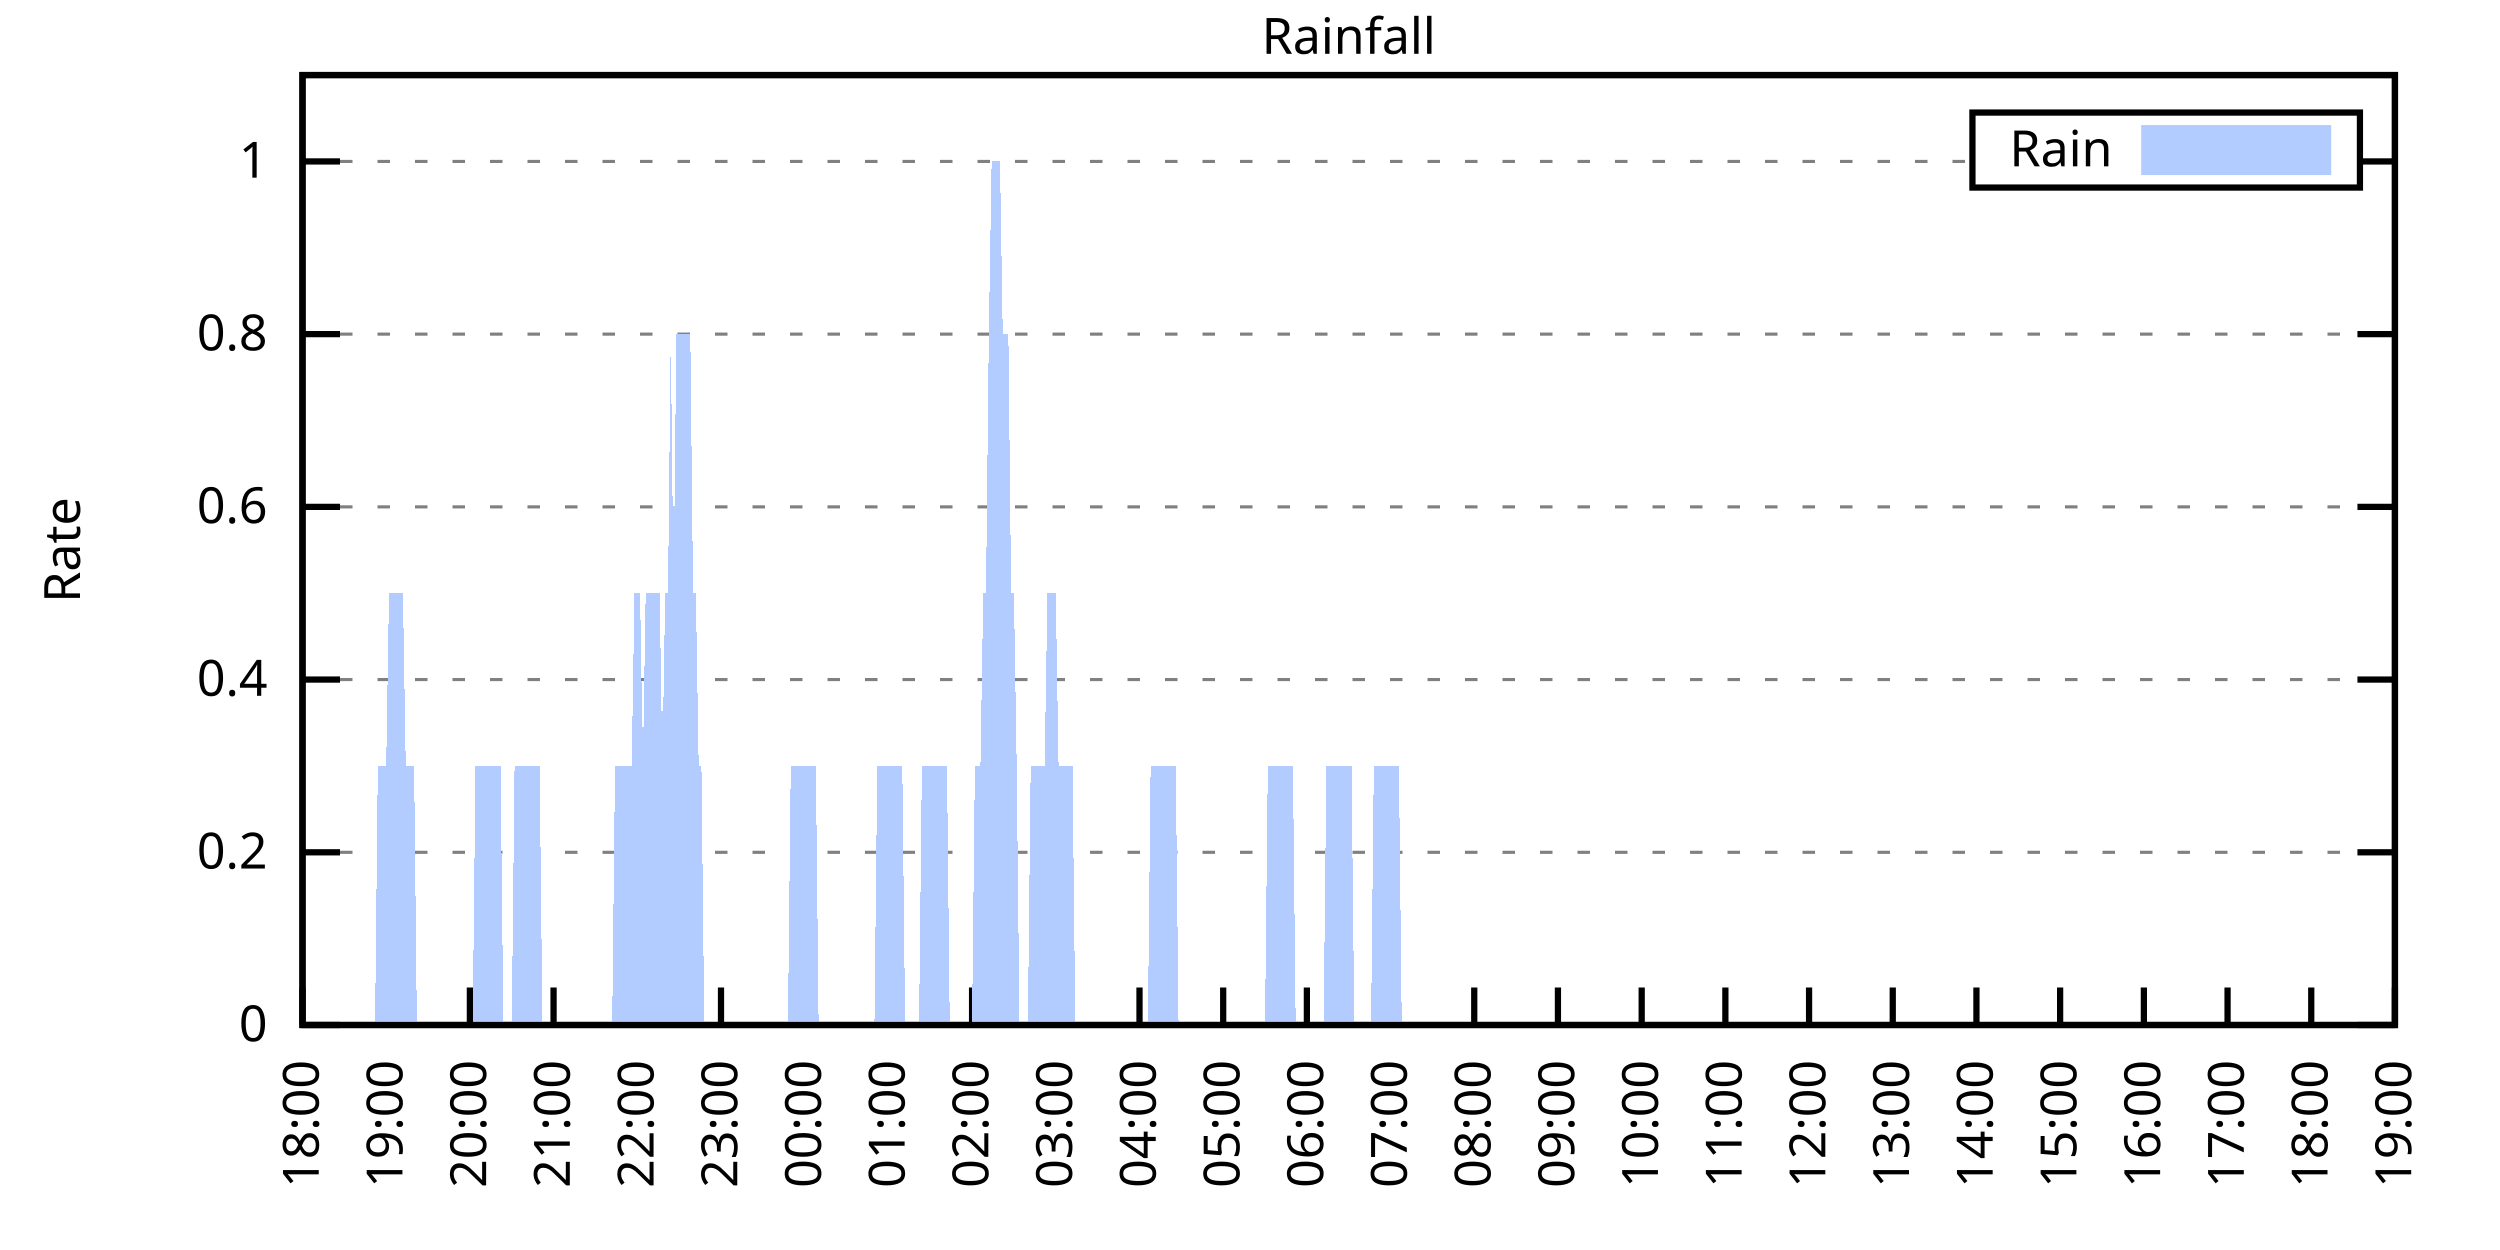
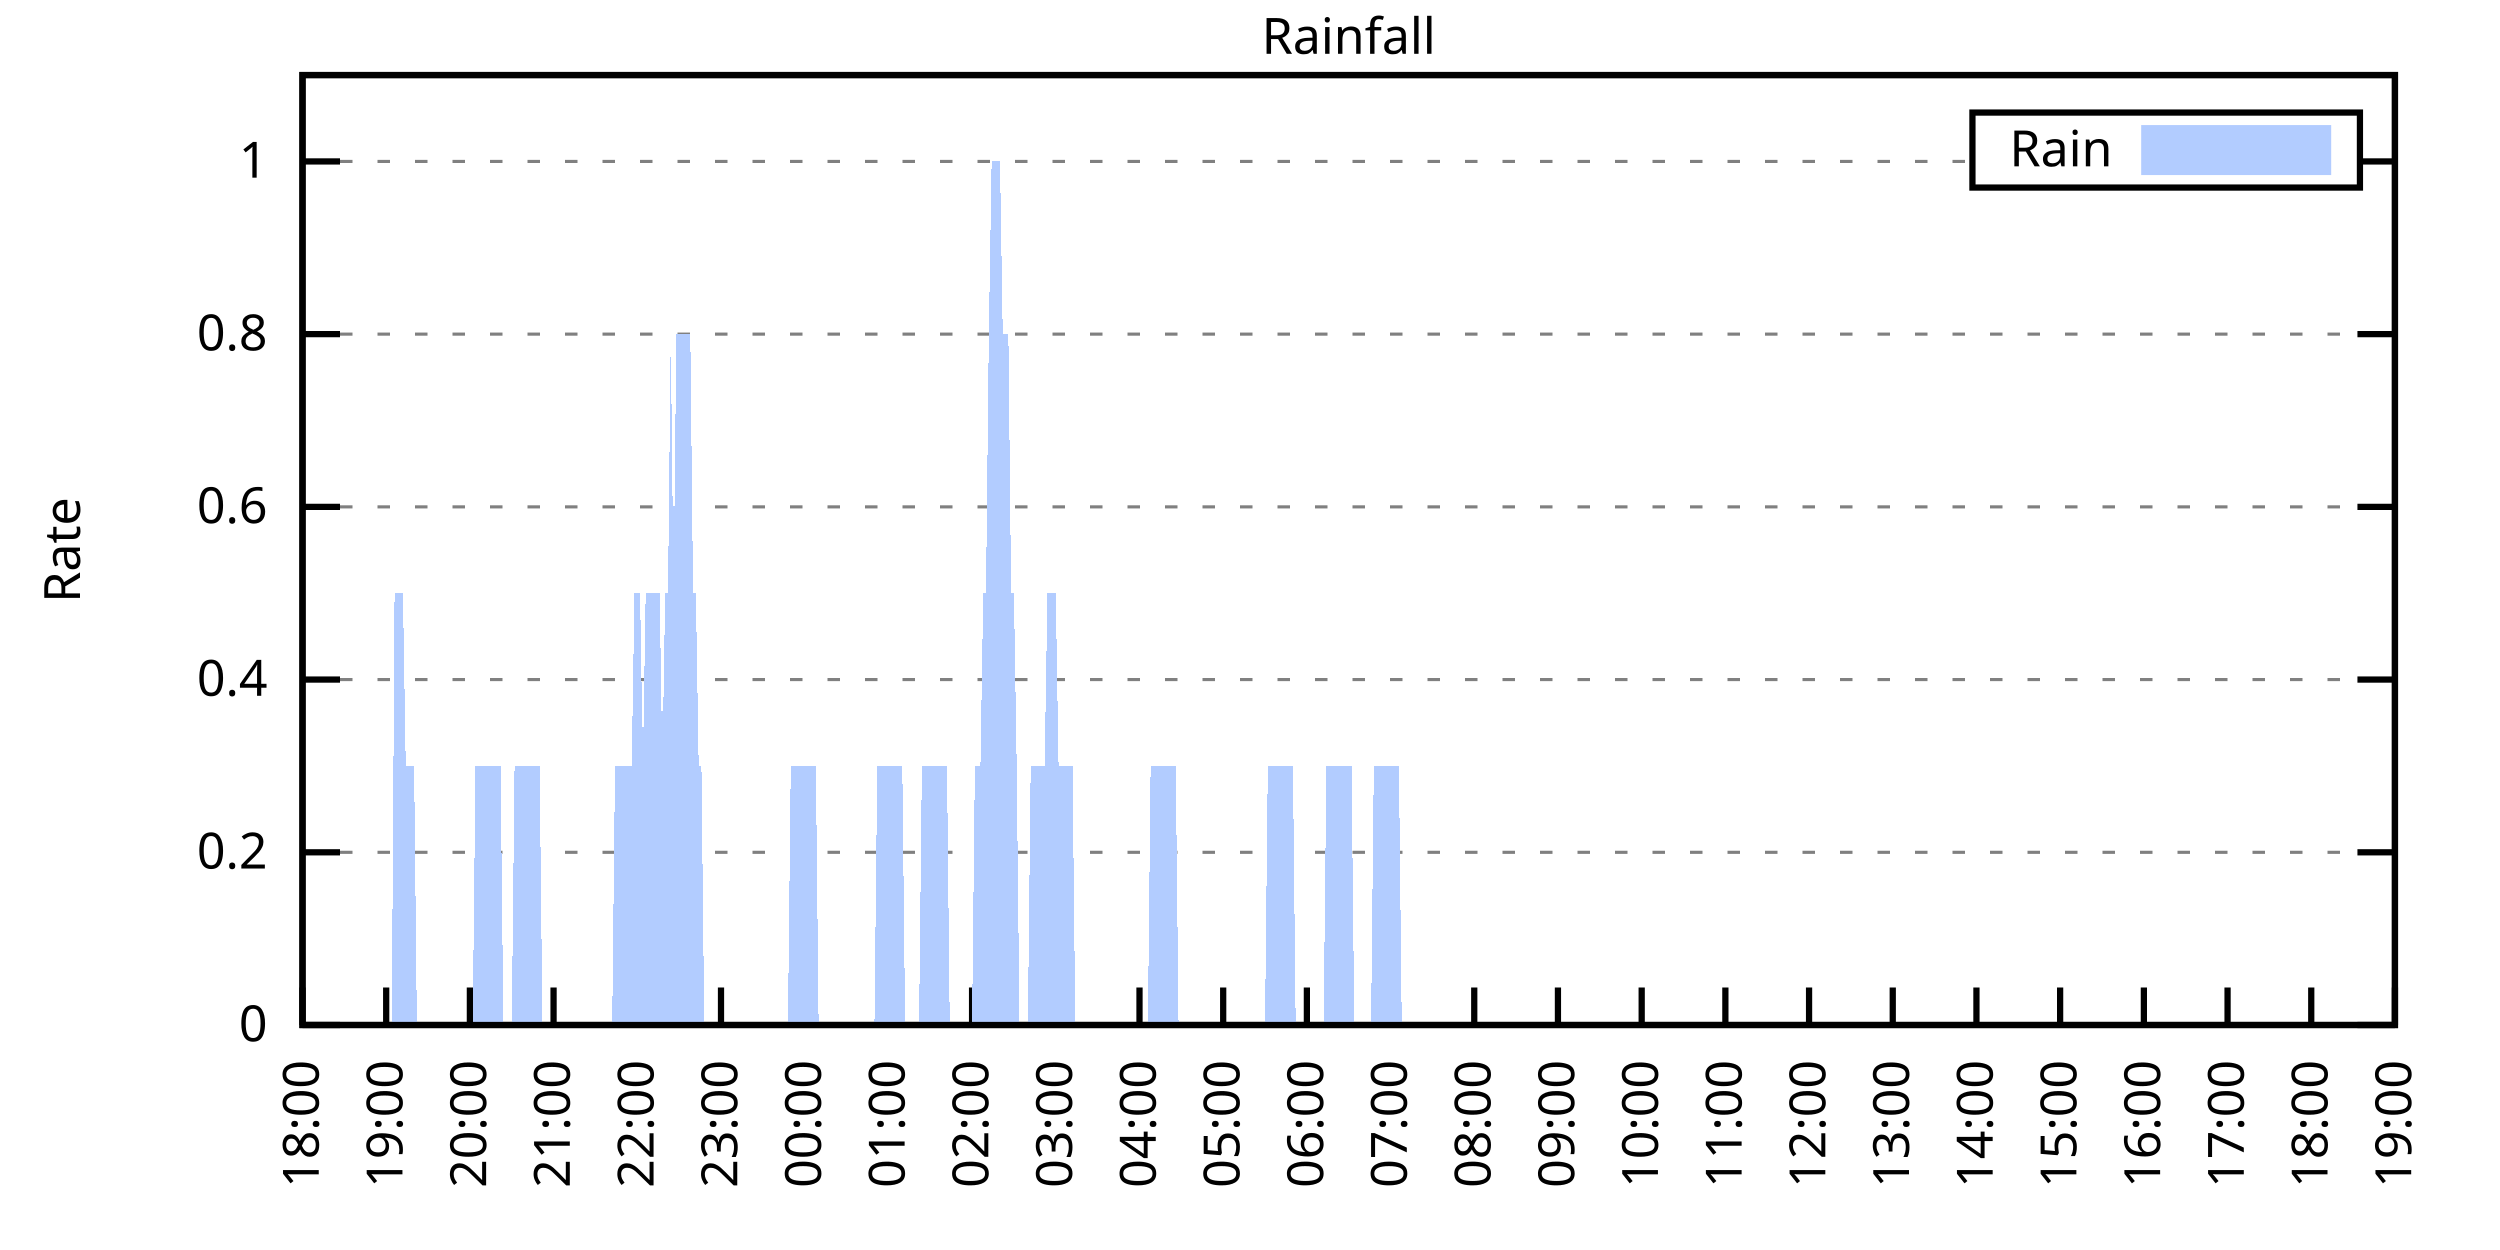
<svg xmlns="http://www.w3.org/2000/svg" xmlns:xlink="http://www.w3.org/1999/xlink" width="400" height="200" viewBox="0 0 400 200">
  <g id="gnuplot_canvas">
    <rect x="0" y="0" width="400" height="200" fill="none" />
    <defs>
      <circle id="gpDot" r="0.5" stroke-width="0.5" stroke="currentColor" />
      <path id="gpPt0" stroke-width="0.333" stroke="currentColor" d="M-1,0 h2 M0,-1 v2" />
      <path id="gpPt1" stroke-width="0.333" stroke="currentColor" d="M-1,-1 L1,1 M1,-1 L-1,1" />
      <path id="gpPt2" stroke-width="0.333" stroke="currentColor" d="M-1,0 L1,0 M0,-1 L0,1 M-1,-1 L1,1 M-1,1 L1,-1" />
      <rect id="gpPt3" stroke-width="0.333" stroke="currentColor" x="-1" y="-1" width="2" height="2" />
      <rect id="gpPt4" stroke-width="0.333" stroke="currentColor" fill="currentColor" x="-1" y="-1" width="2" height="2" />
      <circle id="gpPt5" stroke-width="0.333" stroke="currentColor" cx="0" cy="0" r="1" />
      <use xlink:href="#gpPt5" id="gpPt6" fill="currentColor" stroke="none" />
      <path id="gpPt7" stroke-width="0.333" stroke="currentColor" d="M0,-1.33 L-1.33,0.67 L1.33,0.67 z" />
      <use xlink:href="#gpPt7" id="gpPt8" fill="currentColor" stroke="none" />
      <use xlink:href="#gpPt7" id="gpPt9" stroke="currentColor" transform="rotate(180)" />
      <use xlink:href="#gpPt9" id="gpPt10" fill="currentColor" stroke="none" />
      <use xlink:href="#gpPt3" id="gpPt11" stroke="currentColor" transform="rotate(45)" />
      <use xlink:href="#gpPt11" id="gpPt12" fill="currentColor" stroke="none" />
      <path id="gpPt13" stroke-width="0.333" stroke="currentColor" d="M0,1.330 L1.265,0.411 L0.782,-1.067 L-0.782,-1.076 L-1.265,0.411 z" />
      <use xlink:href="#gpPt13" id="gpPt14" fill="currentColor" stroke="none" />
      <filter id="textbox" filterUnits="objectBoundingBox" x="0" y="0" height="1" width="1">
        <feFlood flood-color="white" flood-opacity="1" result="bgnd" />
        <feComposite in="SourceGraphic" in2="bgnd" operator="atop" />
      </filter>
      <filter id="greybox" filterUnits="objectBoundingBox" x="0" y="0" height="1" width="1">
        <feFlood flood-color="lightgrey" flood-opacity="1" result="grey" />
        <feComposite in="SourceGraphic" in2="grey" operator="atop" />
      </filter>
    </defs>
    <g fill="none" color="white" stroke="currentColor" stroke-width="1.00" stroke-linecap="butt" stroke-linejoin="miter">
</g>
    <g fill="none" color="black" stroke="currentColor" stroke-width="1.00" stroke-linecap="butt" stroke-linejoin="miter">
      <g stroke="none" shape-rendering="crispEdges">
        <polygon fill="rgb(255, 255, 255)" points="48.40,164.00 383.18,164.00 383.18,12.02 48.40,12.02 " />
      </g>
    </g>
    <g fill="none" color="black" stroke="currentColor" stroke-width="1.00" stroke-linecap="butt" stroke-linejoin="miter">
</g>
    <g fill="none" color="black" stroke="black" stroke-width="0.50" stroke-linecap="butt" stroke-linejoin="miter">
</g>
    <g fill="none" color="gray" stroke="currentColor" stroke-width="0.50" stroke-linecap="butt" stroke-linejoin="miter">
      <path stroke="gray" stroke-dasharray="2,4" class="gridline" d="M48.40,164.00 L383.19,164.00  " />
    </g>
    <g fill="none" color="gray" stroke="gray" stroke-width="1.00" stroke-linecap="butt" stroke-linejoin="miter">
</g>
    <g fill="none" color="black" stroke="currentColor" stroke-width="1.00" stroke-linecap="butt" stroke-linejoin="miter">
      <path stroke="black" d="M48.40,164.00 L54.40,164.00 M383.19,164.00 L377.19,164.00  " />
      <g transform="translate(42.80,166.60)" stroke="none" fill="black" font-family="Sans" font-size="8.00" text-anchor="end">
        <text>
          <tspan font-family="Sans"> 0</tspan>
        </text>
      </g>
    </g>
    <g fill="none" color="black" stroke="currentColor" stroke-width="1.00" stroke-linecap="butt" stroke-linejoin="miter">
</g>
    <g fill="none" color="black" stroke="black" stroke-width="0.50" stroke-linecap="butt" stroke-linejoin="miter">
</g>
    <g fill="none" color="gray" stroke="currentColor" stroke-width="0.50" stroke-linecap="butt" stroke-linejoin="miter">
      <path stroke="gray" stroke-dasharray="2,4" class="gridline" d="M48.40,136.37 L383.19,136.37  " />
    </g>
    <g fill="none" color="gray" stroke="gray" stroke-width="1.00" stroke-linecap="butt" stroke-linejoin="miter">
</g>
    <g fill="none" color="black" stroke="currentColor" stroke-width="1.00" stroke-linecap="butt" stroke-linejoin="miter">
      <path stroke="black" d="M48.40,136.37 L54.40,136.37 M383.19,136.37 L377.19,136.37  " />
      <g transform="translate(42.80,138.97)" stroke="none" fill="black" font-family="Sans" font-size="8.00" text-anchor="end">
        <text>
          <tspan font-family="Sans"> 0.2</tspan>
        </text>
      </g>
    </g>
    <g fill="none" color="black" stroke="currentColor" stroke-width="1.00" stroke-linecap="butt" stroke-linejoin="miter">
</g>
    <g fill="none" color="black" stroke="black" stroke-width="0.50" stroke-linecap="butt" stroke-linejoin="miter">
</g>
    <g fill="none" color="gray" stroke="currentColor" stroke-width="0.50" stroke-linecap="butt" stroke-linejoin="miter">
      <path stroke="gray" stroke-dasharray="2,4" class="gridline" d="M48.40,108.73 L383.19,108.73  " />
    </g>
    <g fill="none" color="gray" stroke="gray" stroke-width="1.00" stroke-linecap="butt" stroke-linejoin="miter">
</g>
    <g fill="none" color="black" stroke="currentColor" stroke-width="1.00" stroke-linecap="butt" stroke-linejoin="miter">
      <path stroke="black" d="M48.40,108.73 L54.40,108.73 M383.19,108.73 L377.19,108.73  " />
      <g transform="translate(42.80,111.33)" stroke="none" fill="black" font-family="Sans" font-size="8.00" text-anchor="end">
        <text>
          <tspan font-family="Sans"> 0.4</tspan>
        </text>
      </g>
    </g>
    <g fill="none" color="black" stroke="currentColor" stroke-width="1.00" stroke-linecap="butt" stroke-linejoin="miter">
</g>
    <g fill="none" color="black" stroke="black" stroke-width="0.50" stroke-linecap="butt" stroke-linejoin="miter">
</g>
    <g fill="none" color="gray" stroke="currentColor" stroke-width="0.50" stroke-linecap="butt" stroke-linejoin="miter">
      <path stroke="gray" stroke-dasharray="2,4" class="gridline" d="M48.40,81.10 L383.19,81.10  " />
    </g>
    <g fill="none" color="gray" stroke="gray" stroke-width="1.00" stroke-linecap="butt" stroke-linejoin="miter">
</g>
    <g fill="none" color="black" stroke="currentColor" stroke-width="1.00" stroke-linecap="butt" stroke-linejoin="miter">
      <path stroke="black" d="M48.40,81.10 L54.40,81.10 M383.19,81.10 L377.19,81.10  " />
      <g transform="translate(42.80,83.70)" stroke="none" fill="black" font-family="Sans" font-size="8.00" text-anchor="end">
        <text>
          <tspan font-family="Sans"> 0.6</tspan>
        </text>
      </g>
    </g>
    <g fill="none" color="black" stroke="currentColor" stroke-width="1.00" stroke-linecap="butt" stroke-linejoin="miter">
</g>
    <g fill="none" color="black" stroke="black" stroke-width="0.50" stroke-linecap="butt" stroke-linejoin="miter">
</g>
    <g fill="none" color="gray" stroke="currentColor" stroke-width="0.50" stroke-linecap="butt" stroke-linejoin="miter">
      <path stroke="gray" stroke-dasharray="2,4" class="gridline" d="M48.40,53.46 L383.19,53.46  " />
    </g>
    <g fill="none" color="gray" stroke="gray" stroke-width="1.00" stroke-linecap="butt" stroke-linejoin="miter">
</g>
    <g fill="none" color="black" stroke="currentColor" stroke-width="1.00" stroke-linecap="butt" stroke-linejoin="miter">
      <path stroke="black" d="M48.40,53.46 L54.40,53.46 M383.19,53.46 L377.19,53.46  " />
      <g transform="translate(42.80,56.06)" stroke="none" fill="black" font-family="Sans" font-size="8.00" text-anchor="end">
        <text>
          <tspan font-family="Sans"> 0.8</tspan>
        </text>
      </g>
    </g>
    <g fill="none" color="black" stroke="currentColor" stroke-width="1.00" stroke-linecap="butt" stroke-linejoin="miter">
</g>
    <g fill="none" color="black" stroke="black" stroke-width="0.50" stroke-linecap="butt" stroke-linejoin="miter">
</g>
    <g fill="none" color="gray" stroke="currentColor" stroke-width="0.50" stroke-linecap="butt" stroke-linejoin="miter">
      <path stroke="gray" stroke-dasharray="2,4" class="gridline" d="M48.40,25.83 L315.59,25.83 M377.59,25.83 L383.19,25.83  " />
    </g>
    <g fill="none" color="gray" stroke="gray" stroke-width="1.00" stroke-linecap="butt" stroke-linejoin="miter">
</g>
    <g fill="none" color="black" stroke="currentColor" stroke-width="1.00" stroke-linecap="butt" stroke-linejoin="miter">
      <path stroke="black" d="M48.40,25.83 L54.40,25.83 M383.19,25.83 L377.19,25.83  " />
      <g transform="translate(42.80,28.43)" stroke="none" fill="black" font-family="Sans" font-size="8.00" text-anchor="end">
        <text>
          <tspan font-family="Sans"> 1</tspan>
        </text>
      </g>
    </g>
    <g fill="none" color="black" stroke="currentColor" stroke-width="1.00" stroke-linecap="butt" stroke-linejoin="miter">
      <path stroke="black" d="M48.40,164.00 L48.40,158.00  " />
      <g transform="translate(51.00,169.60) rotate(270.00)" stroke="none" fill="black" font-family="Sans" font-size="8.00" text-anchor="end">
        <text>
          <tspan font-family="Sans">18:00</tspan>
        </text>
      </g>
    </g>
    <g fill="none" color="black" stroke="currentColor" stroke-width="1.00" stroke-linecap="butt" stroke-linejoin="miter">
      <path stroke="black" d="M61.79,164.00 L61.79,158.00  " />
      <g transform="translate(64.39,169.60) rotate(270.00)" stroke="none" fill="black" font-family="Sans" font-size="8.00" text-anchor="end">
        <text>
          <tspan font-family="Sans">19:00</tspan>
        </text>
      </g>
    </g>
    <g fill="none" color="black" stroke="currentColor" stroke-width="1.00" stroke-linecap="butt" stroke-linejoin="miter">
      <path stroke="black" d="M75.18,164.00 L75.18,158.00  " />
      <g transform="translate(77.78,169.60) rotate(270.00)" stroke="none" fill="black" font-family="Sans" font-size="8.00" text-anchor="end">
        <text>
          <tspan font-family="Sans">20:00</tspan>
        </text>
      </g>
    </g>
    <g fill="none" color="black" stroke="currentColor" stroke-width="1.00" stroke-linecap="butt" stroke-linejoin="miter">
      <path stroke="black" d="M88.57,164.00 L88.57,158.00  " />
      <g transform="translate(91.17,169.60) rotate(270.00)" stroke="none" fill="black" font-family="Sans" font-size="8.00" text-anchor="end">
        <text>
          <tspan font-family="Sans">21:00</tspan>
        </text>
      </g>
    </g>
    <g fill="none" color="black" stroke="currentColor" stroke-width="1.00" stroke-linecap="butt" stroke-linejoin="miter">
      <path stroke="black" d="M101.97,164.00 L101.97,158.00  " />
      <g transform="translate(104.57,169.60) rotate(270.00)" stroke="none" fill="black" font-family="Sans" font-size="8.00" text-anchor="end">
        <text>
          <tspan font-family="Sans">22:00</tspan>
        </text>
      </g>
    </g>
    <g fill="none" color="black" stroke="currentColor" stroke-width="1.00" stroke-linecap="butt" stroke-linejoin="miter">
      <path stroke="black" d="M115.36,164.00 L115.36,158.00  " />
      <g transform="translate(117.96,169.60) rotate(270.00)" stroke="none" fill="black" font-family="Sans" font-size="8.00" text-anchor="end">
        <text>
          <tspan font-family="Sans">23:00</tspan>
        </text>
      </g>
    </g>
    <g fill="none" color="black" stroke="currentColor" stroke-width="1.00" stroke-linecap="butt" stroke-linejoin="miter">
      <path stroke="black" d="M128.75,164.00 L128.75,158.00  " />
      <g transform="translate(131.35,169.60) rotate(270.00)" stroke="none" fill="black" font-family="Sans" font-size="8.00" text-anchor="end">
        <text>
          <tspan font-family="Sans">00:00</tspan>
        </text>
      </g>
    </g>
    <g fill="none" color="black" stroke="currentColor" stroke-width="1.00" stroke-linecap="butt" stroke-linejoin="miter">
      <path stroke="black" d="M142.14,164.00 L142.14,158.00  " />
      <g transform="translate(144.74,169.60) rotate(270.00)" stroke="none" fill="black" font-family="Sans" font-size="8.00" text-anchor="end">
        <text>
          <tspan font-family="Sans">01:00</tspan>
        </text>
      </g>
    </g>
    <g fill="none" color="black" stroke="currentColor" stroke-width="1.00" stroke-linecap="butt" stroke-linejoin="miter">
      <path stroke="black" d="M155.53,164.00 L155.53,158.00  " />
      <g transform="translate(158.13,169.60) rotate(270.00)" stroke="none" fill="black" font-family="Sans" font-size="8.00" text-anchor="end">
        <text>
          <tspan font-family="Sans">02:00</tspan>
        </text>
      </g>
    </g>
    <g fill="none" color="black" stroke="currentColor" stroke-width="1.00" stroke-linecap="butt" stroke-linejoin="miter">
      <path stroke="black" d="M168.92,164.00 L168.92,158.00  " />
      <g transform="translate(171.52,169.60) rotate(270.00)" stroke="none" fill="black" font-family="Sans" font-size="8.00" text-anchor="end">
        <text>
          <tspan font-family="Sans">03:00</tspan>
        </text>
      </g>
    </g>
    <g fill="none" color="black" stroke="currentColor" stroke-width="1.00" stroke-linecap="butt" stroke-linejoin="miter">
      <path stroke="black" d="M182.32,164.00 L182.32,158.00  " />
      <g transform="translate(184.92,169.60) rotate(270.00)" stroke="none" fill="black" font-family="Sans" font-size="8.00" text-anchor="end">
        <text>
          <tspan font-family="Sans">04:00</tspan>
        </text>
      </g>
    </g>
    <g fill="none" color="black" stroke="currentColor" stroke-width="1.00" stroke-linecap="butt" stroke-linejoin="miter">
      <path stroke="black" d="M195.71,164.00 L195.71,158.00  " />
      <g transform="translate(198.31,169.60) rotate(270.00)" stroke="none" fill="black" font-family="Sans" font-size="8.00" text-anchor="end">
        <text>
          <tspan font-family="Sans">05:00</tspan>
        </text>
      </g>
    </g>
    <g fill="none" color="black" stroke="currentColor" stroke-width="1.00" stroke-linecap="butt" stroke-linejoin="miter">
      <path stroke="black" d="M209.10,164.00 L209.10,158.00  " />
      <g transform="translate(211.70,169.60) rotate(270.00)" stroke="none" fill="black" font-family="Sans" font-size="8.00" text-anchor="end">
        <text>
          <tspan font-family="Sans">06:00</tspan>
        </text>
      </g>
    </g>
    <g fill="none" color="black" stroke="currentColor" stroke-width="1.00" stroke-linecap="butt" stroke-linejoin="miter">
      <path stroke="black" d="M222.49,164.00 L222.49,158.00  " />
      <g transform="translate(225.09,169.60) rotate(270.00)" stroke="none" fill="black" font-family="Sans" font-size="8.00" text-anchor="end">
        <text>
          <tspan font-family="Sans">07:00</tspan>
        </text>
      </g>
    </g>
    <g fill="none" color="black" stroke="currentColor" stroke-width="1.00" stroke-linecap="butt" stroke-linejoin="miter">
      <path stroke="black" d="M235.88,164.00 L235.88,158.00  " />
      <g transform="translate(238.48,169.60) rotate(270.00)" stroke="none" fill="black" font-family="Sans" font-size="8.00" text-anchor="end">
        <text>
          <tspan font-family="Sans">08:00</tspan>
        </text>
      </g>
    </g>
    <g fill="none" color="black" stroke="currentColor" stroke-width="1.00" stroke-linecap="butt" stroke-linejoin="miter">
      <path stroke="black" d="M249.27,164.00 L249.27,158.00  " />
      <g transform="translate(251.87,169.60) rotate(270.00)" stroke="none" fill="black" font-family="Sans" font-size="8.00" text-anchor="end">
        <text>
          <tspan font-family="Sans">09:00</tspan>
        </text>
      </g>
    </g>
    <g fill="none" color="black" stroke="currentColor" stroke-width="1.00" stroke-linecap="butt" stroke-linejoin="miter">
      <path stroke="black" d="M262.67,164.00 L262.67,158.00  " />
      <g transform="translate(265.27,169.60) rotate(270.00)" stroke="none" fill="black" font-family="Sans" font-size="8.00" text-anchor="end">
        <text>
          <tspan font-family="Sans">10:00</tspan>
        </text>
      </g>
    </g>
    <g fill="none" color="black" stroke="currentColor" stroke-width="1.00" stroke-linecap="butt" stroke-linejoin="miter">
      <path stroke="black" d="M276.06,164.00 L276.06,158.00  " />
      <g transform="translate(278.66,169.60) rotate(270.00)" stroke="none" fill="black" font-family="Sans" font-size="8.00" text-anchor="end">
        <text>
          <tspan font-family="Sans">11:00</tspan>
        </text>
      </g>
    </g>
    <g fill="none" color="black" stroke="currentColor" stroke-width="1.00" stroke-linecap="butt" stroke-linejoin="miter">
      <path stroke="black" d="M289.45,164.00 L289.45,158.00  " />
      <g transform="translate(292.05,169.60) rotate(270.00)" stroke="none" fill="black" font-family="Sans" font-size="8.00" text-anchor="end">
        <text>
          <tspan font-family="Sans">12:00</tspan>
        </text>
      </g>
    </g>
    <g fill="none" color="black" stroke="currentColor" stroke-width="1.00" stroke-linecap="butt" stroke-linejoin="miter">
      <path stroke="black" d="M302.84,164.00 L302.84,158.00  " />
      <g transform="translate(305.44,169.60) rotate(270.00)" stroke="none" fill="black" font-family="Sans" font-size="8.00" text-anchor="end">
        <text>
          <tspan font-family="Sans">13:00</tspan>
        </text>
      </g>
    </g>
    <g fill="none" color="black" stroke="currentColor" stroke-width="1.00" stroke-linecap="butt" stroke-linejoin="miter">
      <path stroke="black" d="M316.23,164.00 L316.23,158.00  " />
      <g transform="translate(318.83,169.60) rotate(270.00)" stroke="none" fill="black" font-family="Sans" font-size="8.00" text-anchor="end">
        <text>
          <tspan font-family="Sans">14:00</tspan>
        </text>
      </g>
    </g>
    <g fill="none" color="black" stroke="currentColor" stroke-width="1.00" stroke-linecap="butt" stroke-linejoin="miter">
      <path stroke="black" d="M329.62,164.00 L329.62,158.00  " />
      <g transform="translate(332.22,169.60) rotate(270.00)" stroke="none" fill="black" font-family="Sans" font-size="8.00" text-anchor="end">
        <text>
          <tspan font-family="Sans">15:00</tspan>
        </text>
      </g>
    </g>
    <g fill="none" color="black" stroke="currentColor" stroke-width="1.00" stroke-linecap="butt" stroke-linejoin="miter">
      <path stroke="black" d="M343.02,164.00 L343.02,158.00  " />
      <g transform="translate(345.62,169.60) rotate(270.00)" stroke="none" fill="black" font-family="Sans" font-size="8.00" text-anchor="end">
        <text>
          <tspan font-family="Sans">16:00</tspan>
        </text>
      </g>
    </g>
    <g fill="none" color="black" stroke="currentColor" stroke-width="1.00" stroke-linecap="butt" stroke-linejoin="miter">
      <path stroke="black" d="M356.41,164.00 L356.41,158.00  " />
      <g transform="translate(359.01,169.60) rotate(270.00)" stroke="none" fill="black" font-family="Sans" font-size="8.00" text-anchor="end">
        <text>
          <tspan font-family="Sans">17:00</tspan>
        </text>
      </g>
    </g>
    <g fill="none" color="black" stroke="currentColor" stroke-width="1.00" stroke-linecap="butt" stroke-linejoin="miter">
      <path stroke="black" d="M369.80,164.00 L369.80,158.00  " />
      <g transform="translate(372.40,169.60) rotate(270.00)" stroke="none" fill="black" font-family="Sans" font-size="8.00" text-anchor="end">
        <text>
          <tspan font-family="Sans">18:00</tspan>
        </text>
      </g>
    </g>
    <g fill="none" color="black" stroke="currentColor" stroke-width="1.00" stroke-linecap="butt" stroke-linejoin="miter">
      <path stroke="black" d="M383.19,164.00 L383.19,158.00  " />
      <g transform="translate(385.79,169.60) rotate(270.00)" stroke="none" fill="black" font-family="Sans" font-size="8.00" text-anchor="end">
        <text>
          <tspan font-family="Sans">19:00</tspan>
        </text>
      </g>
    </g>
    <g fill="none" color="black" stroke="currentColor" stroke-width="1.00" stroke-linecap="butt" stroke-linejoin="miter">
</g>
    <g fill="none" color="black" stroke="currentColor" stroke-width="1.00" stroke-linecap="butt" stroke-linejoin="miter">
      <path stroke="black" d="M48.40,12.01 L48.40,164.00 L383.19,164.00 L383.19,12.01 L48.40,12.01 Z  " />
    </g>
    <g fill="none" color="black" stroke="currentColor" stroke-width="1.00" stroke-linecap="butt" stroke-linejoin="miter">
</g>
    <g fill="none" color="black" stroke="currentColor" stroke-width="1.00" stroke-linecap="butt" stroke-linejoin="miter">
      <path stroke="black" d="M315.59,30.01 L315.59,18.01 L377.59,18.01 L377.59,30.01 L315.59,30.01 Z  " />
    </g>
    <g id="Rainfall_plot_1">
      <g fill="none" color="white" stroke="black" stroke-width="2.00" stroke-linecap="butt" stroke-linejoin="miter">
</g>
      <g fill="none" color="black" stroke="currentColor" stroke-width="2.00" stroke-linecap="butt" stroke-linejoin="miter">
        <g transform="translate(337.99,26.61)" stroke="none" fill="black" font-family="Sans" font-size="8.00" text-anchor="end">
          <text>
            <tspan font-family="Sans">Rain</tspan>
          </text>
        </g>
      </g>
      <g fill="none" color="black" stroke="currentColor" stroke-width="2.00" stroke-linecap="butt" stroke-linejoin="miter">
        <g stroke="none" shape-rendering="crispEdges">
          <polygon fill="rgb(178, 204, 255)" points="343.59,27.01 371.99,27.01 371.99,21.01 343.59,21.01 " />
        </g>
        <path stroke="rgb(178, 204, 255)" d="M343.59,27.01 L371.99,27.01 L371.99,21.01 L343.59,21.01 L343.59,27.01 Z  " />
      </g>
      <g fill="none" color="black" stroke="currentColor" stroke-width="2.00" stroke-linecap="butt" stroke-linejoin="miter">
        <g stroke="none" shape-rendering="crispEdges">
-           <polygon fill="rgb(178, 204, 255)" points="55.54,164.00 55.99,164.00 56.43,164.00 56.88,164.00 57.33,164.00 57.77,164.00 58.22,164.00 58.67,164.00 59.11,164.00 59.56,164.00 60.01,164.00 60.45,122.55 60.90,122.55 61.35,122.55 61.79,122.55 62.24,94.91 62.68,94.91 63.13,94.91 63.58,94.91 64.02,94.91 64.47,94.91 64.92,122.55 65.36,122.55 65.81,122.55 66.26,122.55 66.70,164.00 67.15,164.00 67.59,164.00 68.04,164.00 68.49,164.00 68.93,164.00 69.38,164.00 69.83,164.00 70.27,164.00 70.72,164.00 71.17,164.00 71.61,164.00 72.06,164.00 72.50,164.00 72.95,164.00 73.40,164.00 73.84,164.00 74.29,164.00 74.74,164.00 75.18,164.00 75.63,164.00 76.08,122.55 76.52,122.55 76.97,122.55 77.42,122.55 77.86,122.55 78.31,122.55 78.75,122.55 79.20,122.55 79.65,122.55 80.09,122.55 80.54,164.00 80.99,164.00 81.43,164.00 81.88,164.00 82.33,122.55 82.77,122.55 83.22,122.55 83.66,122.55 84.11,122.55 84.56,122.55 85.00,122.55 85.45,122.55 85.90,122.55 86.34,122.55 86.79,164.00 87.24,164.00 87.68,164.00 88.13,164.00 88.57,164.00 89.02,164.00 89.47,164.00 89.91,164.00 90.36,164.00 90.81,164.00 91.25,164.00 91.70,164.00 92.15,164.00 92.59,164.00 93.04,164.00 93.49,164.00 93.93,164.00 94.38,164.00 94.82,164.00 95.27,164.00 95.72,164.00 96.16,164.00 96.61,164.00 97.06,164.00 97.50,164.00 97.95,164.00 98.40,122.55 98.84,122.55 99.29,122.55 99.73,122.55 100.18,122.55 100.63,122.55 101.07,122.55 101.52,94.91 101.97,94.91 102.41,94.91 102.86,122.55 103.31,94.91 103.75,94.91 104.20,94.91 104.64,94.91 105.09,94.91 105.54,94.91 105.98,122.55 106.43,94.91 106.88,94.91 107.32,53.46 107.77,94.91 108.22,53.46 108.66,53.46 109.11,53.46 109.55,53.46 110.00,53.46 110.45,53.46 110.89,94.91 111.34,94.91 111.79,122.55 112.23,122.55 112.68,164.00 113.13,164.00 113.57,164.00 114.02,164.00 114.47,164.00 114.91,164.00 115.36,164.00 115.80,164.00 116.25,164.00 116.70,164.00 117.14,164.00 117.59,164.00 118.04,164.00 118.48,164.00 118.93,164.00 119.38,164.00 119.82,164.00 120.27,164.00 120.71,164.00 121.16,164.00 121.61,164.00 122.05,164.00 122.50,164.00 122.95,164.00 123.39,164.00 123.84,164.00 124.29,164.00 124.73,164.00 125.18,164.00 125.62,164.00 126.07,164.00 126.52,122.55 126.96,122.55 127.41,122.55 127.86,122.55 128.30,122.55 128.75,122.55 129.20,122.55 129.64,122.55 130.09,122.55 130.54,122.55 130.98,164.00 131.43,164.00 131.87,164.00 132.32,164.00 132.77,164.00 133.21,164.00 133.66,164.00 134.11,164.00 134.55,164.00 135.00,164.00 135.45,164.00 135.89,164.00 136.34,164.00 136.78,164.00 137.23,164.00 137.68,164.00 138.12,164.00 138.57,164.00 139.02,164.00 139.46,164.00 139.91,164.00 140.36,122.55 140.80,122.55 141.25,122.55 141.69,122.55 142.14,122.55 142.59,122.55 143.03,122.55 143.48,122.55 143.93,122.55 144.37,122.55 144.82,164.00 145.27,164.00 145.71,164.00 146.16,164.00 146.61,164.00 147.05,164.00 147.50,122.55 147.94,122.55 148.39,122.55 148.84,122.55 149.28,122.55 149.73,122.55 150.18,122.55 150.62,122.55 151.07,122.55 151.52,122.55 151.96,164.00 152.41,164.00 152.85,164.00 153.30,164.00 153.75,164.00 154.19,164.00 154.64,164.00 155.09,164.00 155.53,164.00 155.98,122.55 156.43,122.55 156.87,122.55 157.32,94.91 157.76,94.91 158.21,53.46 158.66,25.83 159.10,25.83 159.55,25.83 160.00,25.83 160.44,53.46 160.89,53.46 161.34,53.46 161.78,94.91 162.23,94.91 162.67,122.55 163.12,164.00 163.57,164.00 164.01,164.00 164.46,164.00 164.91,122.55 165.35,122.55 165.80,122.55 166.25,122.55 166.69,122.55 167.14,122.55 167.59,94.91 168.03,94.91 168.48,94.91 168.92,94.91 169.37,122.55 169.82,122.55 170.26,122.55 170.71,122.55 171.16,122.55 171.60,122.55 172.05,164.00 172.50,164.00 172.94,164.00 173.39,164.00 173.83,164.00 174.28,164.00 174.73,164.00 175.17,164.00 175.62,164.00 176.07,164.00 176.51,164.00 176.96,164.00 177.41,164.00 177.85,164.00 178.30,164.00 178.74,164.00 179.19,164.00 179.64,164.00 180.08,164.00 180.53,164.00 180.98,164.00 181.42,164.00 181.87,164.00 182.32,164.00 182.76,164.00 183.21,164.00 183.66,164.00 184.10,122.55 184.55,122.55 184.99,122.55 185.44,122.55 185.89,122.55 186.33,122.55 186.78,122.55 187.23,122.55 187.67,122.55 188.12,122.55 188.57,164.00 189.01,164.00 189.46,164.00 189.90,164.00 190.35,164.00 190.80,164.00 191.24,164.00 191.69,164.00 192.14,164.00 192.58,164.00 193.03,164.00 193.48,164.00 193.92,164.00 194.37,164.00 194.81,164.00 195.26,164.00 195.71,164.00 196.15,164.00 196.60,164.00 197.05,164.00 197.49,164.00 197.94,164.00 198.39,164.00 198.83,164.00 199.28,164.00 199.73,164.00 200.17,164.00 200.62,164.00 201.06,164.00 201.51,164.00 201.96,164.00 202.40,164.00 202.85,122.55 203.30,122.55 203.74,122.55 204.19,122.55 204.64,122.55 205.08,122.55 205.53,122.55 205.97,122.55 206.42,122.55 206.87,122.55 207.31,164.00 207.76,164.00 208.21,164.00 208.65,164.00 209.10,164.00 209.55,164.00 209.99,164.00 210.44,164.00 210.88,164.00 211.33,164.00 211.78,164.00 212.22,122.55 212.67,122.55 213.12,122.55 213.56,122.55 214.01,122.55 214.46,122.55 214.90,122.55 215.35,122.55 215.80,122.55 216.24,122.55 216.69,164.00 217.13,164.00 217.58,164.00 218.03,164.00 218.47,164.00 218.92,164.00 219.37,164.00 219.81,122.55 220.26,122.55 220.71,122.55 221.15,122.55 221.60,122.55 222.04,122.55 222.49,122.55 222.94,122.55 223.38,122.55 223.83,122.55 224.28,164.00 224.72,164.00 225.17,164.00 225.62,164.00 226.06,164.00 226.51,164.00 226.95,164.00 227.40,164.00 227.85,164.00 228.29,164.00 228.74,164.00 229.19,164.00 229.63,164.00 230.08,164.00 230.53,164.00 230.97,164.00 231.42,164.00 231.86,164.00 232.31,164.00 232.76,164.00 233.20,164.00 233.65,164.00 234.10,164.00 234.54,164.00 234.99,164.00 235.44,164.00 235.88,164.00 236.33,164.00 236.78,164.00 237.22,164.00 237.67,164.00 238.11,164.00 238.56,164.00 239.01,164.00 239.45,164.00 239.90,164.00 240.35,164.00 240.79,164.00 241.24,164.00 241.69,164.00 242.13,164.00 242.58,164.00 243.02,164.00 243.47,164.00 243.92,164.00 244.36,164.00 244.81,164.00 245.26,164.00 245.70,164.00 246.15,164.00 246.60,164.00 247.04,164.00 247.49,164.00 247.93,164.00 248.38,164.00 248.83,164.00 249.27,164.00 249.72,164.00 250.17,164.00 250.61,164.00 251.06,164.00 251.51,164.00 251.95,164.00 252.40,164.00 252.85,164.00 253.29,164.00 253.74,164.00 254.18,164.00 254.63,164.00 255.08,164.00 255.52,164.00 255.97,164.00 256.42,164.00 256.86,164.00 257.31,164.00 257.76,164.00 258.20,164.00 258.65,164.00 259.09,164.00 259.54,164.00 259.99,164.00 260.43,164.00 260.88,164.00 261.33,164.00 261.77,164.00 262.22,164.00 262.67,164.00 263.11,164.00 263.56,164.00 264.00,164.00 264.45,164.00 264.90,164.00 265.34,164.00 265.79,164.00 266.24,164.00 266.68,164.00 267.13,164.00 267.58,164.00 268.02,164.00 268.47,164.00 268.92,164.00 269.36,164.00 269.81,164.00 270.25,164.00 270.70,164.00 271.15,164.00 271.59,164.00 272.04,164.00 272.49,164.00 272.93,164.00 273.38,164.00 273.83,164.00 274.27,164.00 274.72,164.00 275.16,164.00 275.61,164.00 276.06,164.00 276.50,164.00 276.95,164.00 277.40,164.00 277.84,164.00 278.29,164.00 278.74,164.00 279.18,164.00 279.63,164.00 280.07,164.00 280.52,164.00 280.97,164.00 281.41,164.00 281.86,164.00 282.31,164.00 282.75,164.00 283.20,164.00 283.65,164.00 284.09,164.00 284.54,164.00 284.98,164.00 285.43,164.00 285.88,164.00 286.32,164.00 286.77,164.00 287.22,164.00 287.66,164.00 288.11,164.00 288.56,164.00 289.00,164.00 289.45,164.00 289.90,164.00 290.34,164.00 290.79,164.00 291.23,164.00 291.68,164.00 292.13,164.00 292.57,164.00 293.02,164.00 293.47,164.00 293.91,164.00 294.36,164.00 294.81,164.00 295.25,164.00 295.70,164.00 296.14,164.00 296.59,164.00 297.04,164.00 297.48,164.00 297.93,164.00 298.38,164.00 298.82,164.00 299.27,164.00 299.72,164.00 300.16,164.00 300.61,164.00 301.05,164.00 301.50,164.00 301.95,164.00 302.39,164.00 302.84,164.00 303.29,164.00 303.73,164.00 304.18,164.00 304.63,164.00 305.07,164.00 305.52,164.00 305.97,164.00 306.41,164.00 306.86,164.00 307.30,164.00 307.75,164.00 308.20,164.00 308.64,164.00 309.09,164.00 309.54,164.00 309.98,164.00 310.43,164.00 310.88,164.00 311.32,164.00 311.77,164.00 312.21,164.00 312.66,164.00 313.11,164.00 313.55,164.00 314.00,164.00 314.45,164.00 314.89,164.00 315.34,164.00 315.79,164.00 316.23,164.00 316.68,164.00 317.12,164.00 317.57,164.00 318.02,164.00 318.46,164.00 318.91,164.00 319.36,164.00 319.80,164.00 320.25,164.00 320.70,164.00 321.14,164.00 321.59,164.00 322.04,164.00 322.48,164.00 322.93,164.00 323.37,164.00 323.82,164.00 324.27,164.00 324.71,164.00 325.16,164.00 325.61,164.00 326.05,164.00 326.50,164.00 326.95,164.00 327.39,164.00 327.84,164.00 328.28,164.00 328.73,164.00 329.18,164.00 329.62,164.00 330.07,164.00 330.52,164.00 330.96,164.00 331.41,164.00 331.86,164.00 332.30,164.00 332.75,164.00 333.19,164.00 333.64,164.00 334.09,164.00 334.53,164.00 334.98,164.00 335.43,164.00 335.87,164.00 336.32,164.00 336.77,164.00 337.21,164.00 337.66,164.00 338.10,164.00 338.55,164.00 339.00,164.00 339.44,164.00 339.89,164.00 340.34,164.00 340.78,164.00 341.23,164.00 341.68,164.00 342.12,164.00 342.57,164.00 343.02,164.00 343.46,164.00 343.91,164.00 344.35,164.00 344.80,164.00 345.25,164.00 345.69,164.00 346.14,164.00 346.59,164.00 347.03,164.00 347.48,164.00 347.93,164.00 348.37,164.00 348.82,164.00 349.26,164.00 349.71,164.00 350.16,164.00 350.60,164.00 351.05,164.00 351.50,164.00 351.94,164.00 352.39,164.00 352.84,164.00 353.28,164.00 353.73,164.00 354.17,164.00 354.62,164.00 355.07,164.00 355.51,164.00 355.96,164.00 356.41,164.00 356.85,164.00 357.30,164.00 357.75,164.00 358.19,164.00 358.64,164.00 359.09,164.00 359.53,164.00 359.98,164.00 360.42,164.00 360.87,164.00 361.32,164.00 361.76,164.00 362.21,164.00 362.66,164.00 363.10,164.00 363.55,164.00 364.00,164.00 364.44,164.00 364.89,164.00 365.33,164.00 365.78,164.00 366.23,164.00 366.67,164.00 367.12,164.00 367.57,164.00 368.01,164.00 368.46,164.00 368.91,164.00 369.35,164.00 369.80,164.00 370.24,164.00 370.69,164.00 371.14,164.00 371.58,164.00 372.03,164.00 372.48,164.00 372.92,164.00 373.37,164.00 373.82,164.00 374.26,164.00 374.71,164.00 375.16,164.00 375.60,164.00 376.05,164.00 376.49,164.00 376.49,164.00 55.54,164.00 " />
+           <polygon fill="rgb(178, 204, 255)" points="58.67,164.00 59.11,164.00 59.56,164.00 60.01,164.00 60.45,164.00 60.90,164.00 61.35,164.00 61.79,164.00 62.24,164.00 62.68,164.00 63.13,94.91 63.58,94.91 64.02,94.91 64.47,94.91 64.92,122.55 65.36,122.55 65.81,122.55 66.26,122.55 66.70,164.00 67.15,164.00 67.59,164.00 68.04,164.00 68.49,164.00 68.93,164.00 69.38,164.00 69.83,164.00 70.27,164.00 70.72,164.00 71.17,164.00 71.61,164.00 72.06,164.00 72.50,164.00 72.95,164.00 73.40,164.00 73.84,164.00 74.29,164.00 74.74,164.00 75.18,164.00 75.63,164.00 76.08,122.55 76.52,122.55 76.97,122.55 77.42,122.55 77.86,122.55 78.31,122.55 78.75,122.55 79.20,122.55 79.65,122.55 80.09,122.55 80.54,164.00 80.99,164.00 81.43,164.00 81.88,164.00 82.33,122.55 82.77,122.55 83.22,122.55 83.66,122.55 84.11,122.55 84.56,122.55 85.00,122.55 85.45,122.55 85.90,122.55 86.34,122.55 86.79,164.00 87.24,164.00 87.68,164.00 88.13,164.00 88.57,164.00 89.02,164.00 89.47,164.00 89.91,164.00 90.36,164.00 90.81,164.00 91.25,164.00 91.70,164.00 92.15,164.00 92.59,164.00 93.04,164.00 93.49,164.00 93.93,164.00 94.38,164.00 94.82,164.00 95.27,164.00 95.72,164.00 96.16,164.00 96.61,164.00 97.06,164.00 97.50,164.00 97.95,164.00 98.40,122.55 98.84,122.55 99.29,122.55 99.73,122.55 100.18,122.55 100.63,122.55 101.07,122.55 101.52,94.91 101.97,94.91 102.41,94.91 102.86,122.55 103.31,94.91 103.75,94.91 104.20,94.91 104.64,94.91 105.09,94.91 105.54,94.91 105.98,122.55 106.43,94.91 106.88,94.91 107.32,53.46 107.77,94.91 108.22,53.46 108.66,53.46 109.11,53.46 109.55,53.46 110.00,53.46 110.45,53.46 110.89,94.91 111.34,94.91 111.79,122.55 112.23,122.55 112.68,164.00 113.13,164.00 113.57,164.00 114.02,164.00 114.47,164.00 114.91,164.00 115.36,164.00 115.80,164.00 116.25,164.00 116.70,164.00 117.14,164.00 117.59,164.00 118.04,164.00 118.48,164.00 118.93,164.00 119.38,164.00 119.82,164.00 120.27,164.00 120.71,164.00 121.16,164.00 121.61,164.00 122.05,164.00 122.50,164.00 122.95,164.00 123.39,164.00 123.84,164.00 124.29,164.00 124.73,164.00 125.18,164.00 125.62,164.00 126.07,164.00 126.52,122.55 126.96,122.55 127.41,122.55 127.86,122.55 128.30,122.55 128.75,122.55 129.20,122.55 129.64,122.55 130.09,122.55 130.54,122.55 130.98,164.00 131.43,164.00 131.87,164.00 132.32,164.00 132.77,164.00 133.21,164.00 133.66,164.00 134.11,164.00 134.55,164.00 135.00,164.00 135.45,164.00 135.89,164.00 136.34,164.00 136.78,164.00 137.23,164.00 137.68,164.00 138.12,164.00 138.57,164.00 139.02,164.00 139.46,164.00 139.91,164.00 140.36,122.55 140.80,122.55 141.25,122.55 141.69,122.55 142.14,122.55 142.59,122.55 143.03,122.55 143.48,122.55 143.93,122.55 144.37,122.55 144.82,164.00 145.27,164.00 145.71,164.00 146.16,164.00 146.61,164.00 147.05,164.00 147.50,122.55 147.94,122.55 148.39,122.55 148.84,122.55 149.28,122.55 149.73,122.55 150.18,122.55 150.62,122.55 151.07,122.55 151.52,122.55 151.96,164.00 152.41,164.00 152.85,164.00 153.30,164.00 153.75,164.00 154.19,164.00 154.64,164.00 155.09,164.00 155.53,164.00 155.98,122.55 156.43,122.55 156.87,122.55 157.32,94.91 157.76,94.91 158.21,53.46 158.66,25.83 159.10,25.83 159.55,25.83 160.00,25.83 160.44,53.46 160.89,53.46 161.34,53.46 161.78,94.91 162.23,94.91 162.67,122.55 163.12,164.00 163.57,164.00 164.01,164.00 164.46,164.00 164.91,122.55 165.35,122.55 165.80,122.55 166.25,122.55 166.69,122.55 167.14,122.55 167.59,94.91 168.03,94.91 168.48,94.91 168.92,94.91 169.37,122.55 169.82,122.55 170.26,122.55 170.71,122.55 171.16,122.55 171.60,122.55 172.05,164.00 172.50,164.00 172.94,164.00 173.39,164.00 173.83,164.00 174.28,164.00 174.73,164.00 175.17,164.00 175.62,164.00 176.07,164.00 176.51,164.00 176.96,164.00 177.41,164.00 177.85,164.00 178.30,164.00 178.74,164.00 179.19,164.00 179.64,164.00 180.08,164.00 180.53,164.00 180.98,164.00 181.42,164.00 181.87,164.00 182.32,164.00 182.76,164.00 183.21,164.00 183.66,164.00 184.10,122.55 184.55,122.55 184.99,122.55 185.44,122.55 185.89,122.55 186.33,122.55 186.78,122.55 187.23,122.55 187.67,122.55 188.12,122.55 188.57,164.00 189.01,164.00 189.46,164.00 189.90,164.00 190.35,164.00 190.80,164.00 191.24,164.00 191.69,164.00 192.14,164.00 192.58,164.00 193.03,164.00 193.48,164.00 193.92,164.00 194.37,164.00 194.81,164.00 195.26,164.00 195.71,164.00 196.15,164.00 196.60,164.00 197.05,164.00 197.49,164.00 197.94,164.00 198.39,164.00 198.83,164.00 199.28,164.00 199.73,164.00 200.17,164.00 200.62,164.00 201.06,164.00 201.51,164.00 201.96,164.00 202.40,164.00 202.85,122.55 203.30,122.55 203.74,122.55 204.19,122.55 204.64,122.55 205.08,122.55 205.53,122.55 205.97,122.55 206.42,122.55 206.87,122.55 207.31,164.00 207.76,164.00 208.21,164.00 208.65,164.00 209.10,164.00 209.55,164.00 209.99,164.00 210.44,164.00 210.88,164.00 211.33,164.00 211.78,164.00 212.22,122.55 212.67,122.55 213.12,122.55 213.56,122.55 214.01,122.55 214.46,122.55 214.90,122.55 215.35,122.55 215.80,122.55 216.24,122.55 216.69,164.00 217.13,164.00 217.58,164.00 218.03,164.00 218.47,164.00 218.92,164.00 219.37,164.00 219.81,122.55 220.26,122.55 220.71,122.55 221.15,122.55 221.60,122.55 222.04,122.55 222.49,122.55 222.94,122.55 223.38,122.55 223.83,122.55 224.28,164.00 224.72,164.00 225.17,164.00 225.62,164.00 226.06,164.00 226.51,164.00 226.95,164.00 227.40,164.00 227.85,164.00 228.29,164.00 228.74,164.00 229.19,164.00 229.63,164.00 230.08,164.00 230.53,164.00 230.97,164.00 231.42,164.00 231.86,164.00 232.31,164.00 232.76,164.00 233.20,164.00 233.65,164.00 234.10,164.00 234.54,164.00 234.99,164.00 235.44,164.00 235.88,164.00 236.33,164.00 236.78,164.00 237.22,164.00 237.67,164.00 238.11,164.00 238.56,164.00 239.01,164.00 239.45,164.00 239.90,164.00 240.35,164.00 240.79,164.00 241.24,164.00 241.69,164.00 242.13,164.00 242.58,164.00 243.02,164.00 243.47,164.00 243.92,164.00 244.36,164.00 244.81,164.00 245.26,164.00 245.70,164.00 246.15,164.00 246.60,164.00 247.04,164.00 247.49,164.00 247.93,164.00 248.38,164.00 248.83,164.00 249.27,164.00 249.72,164.00 250.17,164.00 250.61,164.00 251.06,164.00 251.51,164.00 251.95,164.00 252.40,164.00 252.85,164.00 253.29,164.00 253.74,164.00 254.18,164.00 254.63,164.00 255.08,164.00 255.52,164.00 255.97,164.00 256.42,164.00 256.86,164.00 257.31,164.00 257.76,164.00 258.20,164.00 258.65,164.00 259.09,164.00 259.54,164.00 259.99,164.00 260.43,164.00 260.88,164.00 261.33,164.00 261.77,164.00 262.22,164.00 262.67,164.00 263.11,164.00 263.56,164.00 264.00,164.00 264.45,164.00 264.90,164.00 265.34,164.00 265.79,164.00 266.24,164.00 266.68,164.00 267.13,164.00 267.58,164.00 268.02,164.00 268.47,164.00 268.92,164.00 269.36,164.00 269.81,164.00 270.25,164.00 270.70,164.00 271.15,164.00 271.59,164.00 272.04,164.00 272.49,164.00 272.93,164.00 273.38,164.00 273.83,164.00 274.27,164.00 274.72,164.00 275.16,164.00 275.61,164.00 276.06,164.00 276.50,164.00 276.95,164.00 277.40,164.00 277.84,164.00 278.29,164.00 278.74,164.00 279.18,164.00 279.63,164.00 280.07,164.00 280.52,164.00 280.97,164.00 281.41,164.00 281.86,164.00 282.31,164.00 282.75,164.00 283.20,164.00 283.65,164.00 284.09,164.00 284.54,164.00 284.98,164.00 285.43,164.00 285.88,164.00 286.32,164.00 286.77,164.00 287.22,164.00 287.66,164.00 288.11,164.00 288.56,164.00 289.00,164.00 289.45,164.00 289.90,164.00 290.34,164.00 290.79,164.00 291.23,164.00 291.68,164.00 292.13,164.00 292.57,164.00 293.02,164.00 293.47,164.00 293.91,164.00 294.36,164.00 294.81,164.00 295.25,164.00 295.70,164.00 296.14,164.00 296.59,164.00 297.04,164.00 297.48,164.00 297.93,164.00 298.38,164.00 298.82,164.00 299.27,164.00 299.72,164.00 300.16,164.00 300.61,164.00 301.05,164.00 301.50,164.00 301.95,164.00 302.39,164.00 302.84,164.00 303.29,164.00 303.73,164.00 304.18,164.00 304.63,164.00 305.07,164.00 305.52,164.00 305.97,164.00 306.41,164.00 306.86,164.00 307.30,164.00 307.75,164.00 308.20,164.00 308.64,164.00 309.09,164.00 309.54,164.00 309.98,164.00 310.43,164.00 310.88,164.00 311.32,164.00 311.77,164.00 312.21,164.00 312.66,164.00 313.11,164.00 313.55,164.00 314.00,164.00 314.45,164.00 314.89,164.00 315.34,164.00 315.79,164.00 316.23,164.00 316.68,164.00 317.12,164.00 317.57,164.00 318.02,164.00 318.46,164.00 318.91,164.00 319.36,164.00 319.80,164.00 320.25,164.00 320.70,164.00 321.14,164.00 321.59,164.00 322.04,164.00 322.48,164.00 322.93,164.00 323.37,164.00 323.82,164.00 324.27,164.00 324.71,164.00 325.16,164.00 325.61,164.00 326.05,164.00 326.50,164.00 326.95,164.00 327.39,164.00 327.84,164.00 328.28,164.00 328.73,164.00 329.18,164.00 329.62,164.00 330.07,164.00 330.52,164.00 330.96,164.00 331.41,164.00 331.86,164.00 332.30,164.00 332.75,164.00 333.19,164.00 333.64,164.00 334.09,164.00 334.53,164.00 334.98,164.00 335.43,164.00 335.87,164.00 336.32,164.00 336.77,164.00 337.21,164.00 337.66,164.00 338.10,164.00 338.55,164.00 339.00,164.00 339.44,164.00 339.89,164.00 340.34,164.00 340.78,164.00 341.23,164.00 341.68,164.00 342.12,164.00 342.57,164.00 343.02,164.00 343.46,164.00 343.91,164.00 344.35,164.00 344.80,164.00 345.25,164.00 345.69,164.00 346.14,164.00 346.59,164.00 347.03,164.00 347.48,164.00 347.93,164.00 348.37,164.00 348.82,164.00 349.26,164.00 349.71,164.00 350.16,164.00 350.60,164.00 351.05,164.00 351.50,164.00 351.94,164.00 352.39,164.00 352.84,164.00 353.28,164.00 353.73,164.00 354.17,164.00 354.62,164.00 355.07,164.00 355.51,164.00 355.96,164.00 356.41,164.00 356.85,164.00 357.30,164.00 357.75,164.00 358.19,164.00 358.64,164.00 359.09,164.00 359.53,164.00 359.98,164.00 360.42,164.00 360.87,164.00 361.32,164.00 361.76,164.00 362.21,164.00 362.66,164.00 363.10,164.00 363.55,164.00 364.00,164.00 364.44,164.00 364.89,164.00 365.33,164.00 365.78,164.00 366.23,164.00 366.67,164.00 367.12,164.00 367.57,164.00 368.01,164.00 368.46,164.00 368.91,164.00 369.35,164.00 369.80,164.00 370.24,164.00 370.69,164.00 371.14,164.00 371.58,164.00 372.03,164.00 372.48,164.00 372.92,164.00 373.37,164.00 373.82,164.00 374.26,164.00 374.71,164.00 375.16,164.00 375.60,164.00 376.05,164.00 376.49,164.00 376.94,164.00 377.39,164.00 377.83,164.00 378.28,164.00 378.73,164.00 379.17,164.00 379.62,164.00 379.62,164.00 58.67,164.00 " />
        </g>
      </g>
    </g>
    <g fill="none" color="black" stroke="currentColor" stroke-width="2.00" stroke-linecap="butt" stroke-linejoin="miter">
</g>
    <g fill="none" color="black" stroke="black" stroke-width="1.00" stroke-linecap="butt" stroke-linejoin="miter">
</g>
    <g fill="none" color="black" stroke="currentColor" stroke-width="1.00" stroke-linecap="butt" stroke-linejoin="miter">
      <path stroke="black" d="M48.40,12.01 L48.40,164.00 L383.19,164.00 L383.19,12.01 L48.40,12.01 Z  " />
      <g transform="translate(12.80,88.01) rotate(270.00)" stroke="none" fill="black" font-family="Sans" font-size="8.00" text-anchor="middle">
        <text>
          <tspan font-family="Sans">Rate</tspan>
        </text>
      </g>
    </g>
    <g fill="none" color="black" stroke="currentColor" stroke-width="1.00" stroke-linecap="butt" stroke-linejoin="miter">
</g>
    <g fill="none" color="black" stroke="currentColor" stroke-width="1.00" stroke-linecap="butt" stroke-linejoin="miter">
      <g transform="translate(215.79,8.61)" stroke="none" fill="black" font-family="Sans" font-size="8.00" text-anchor="middle">
        <text>
          <tspan font-family="Sans">Rainfall</tspan>
        </text>
      </g>
    </g>
    <g fill="none" color="black" stroke="currentColor" stroke-width="1.00" stroke-linecap="butt" stroke-linejoin="miter">
</g>
  </g>
</svg>
